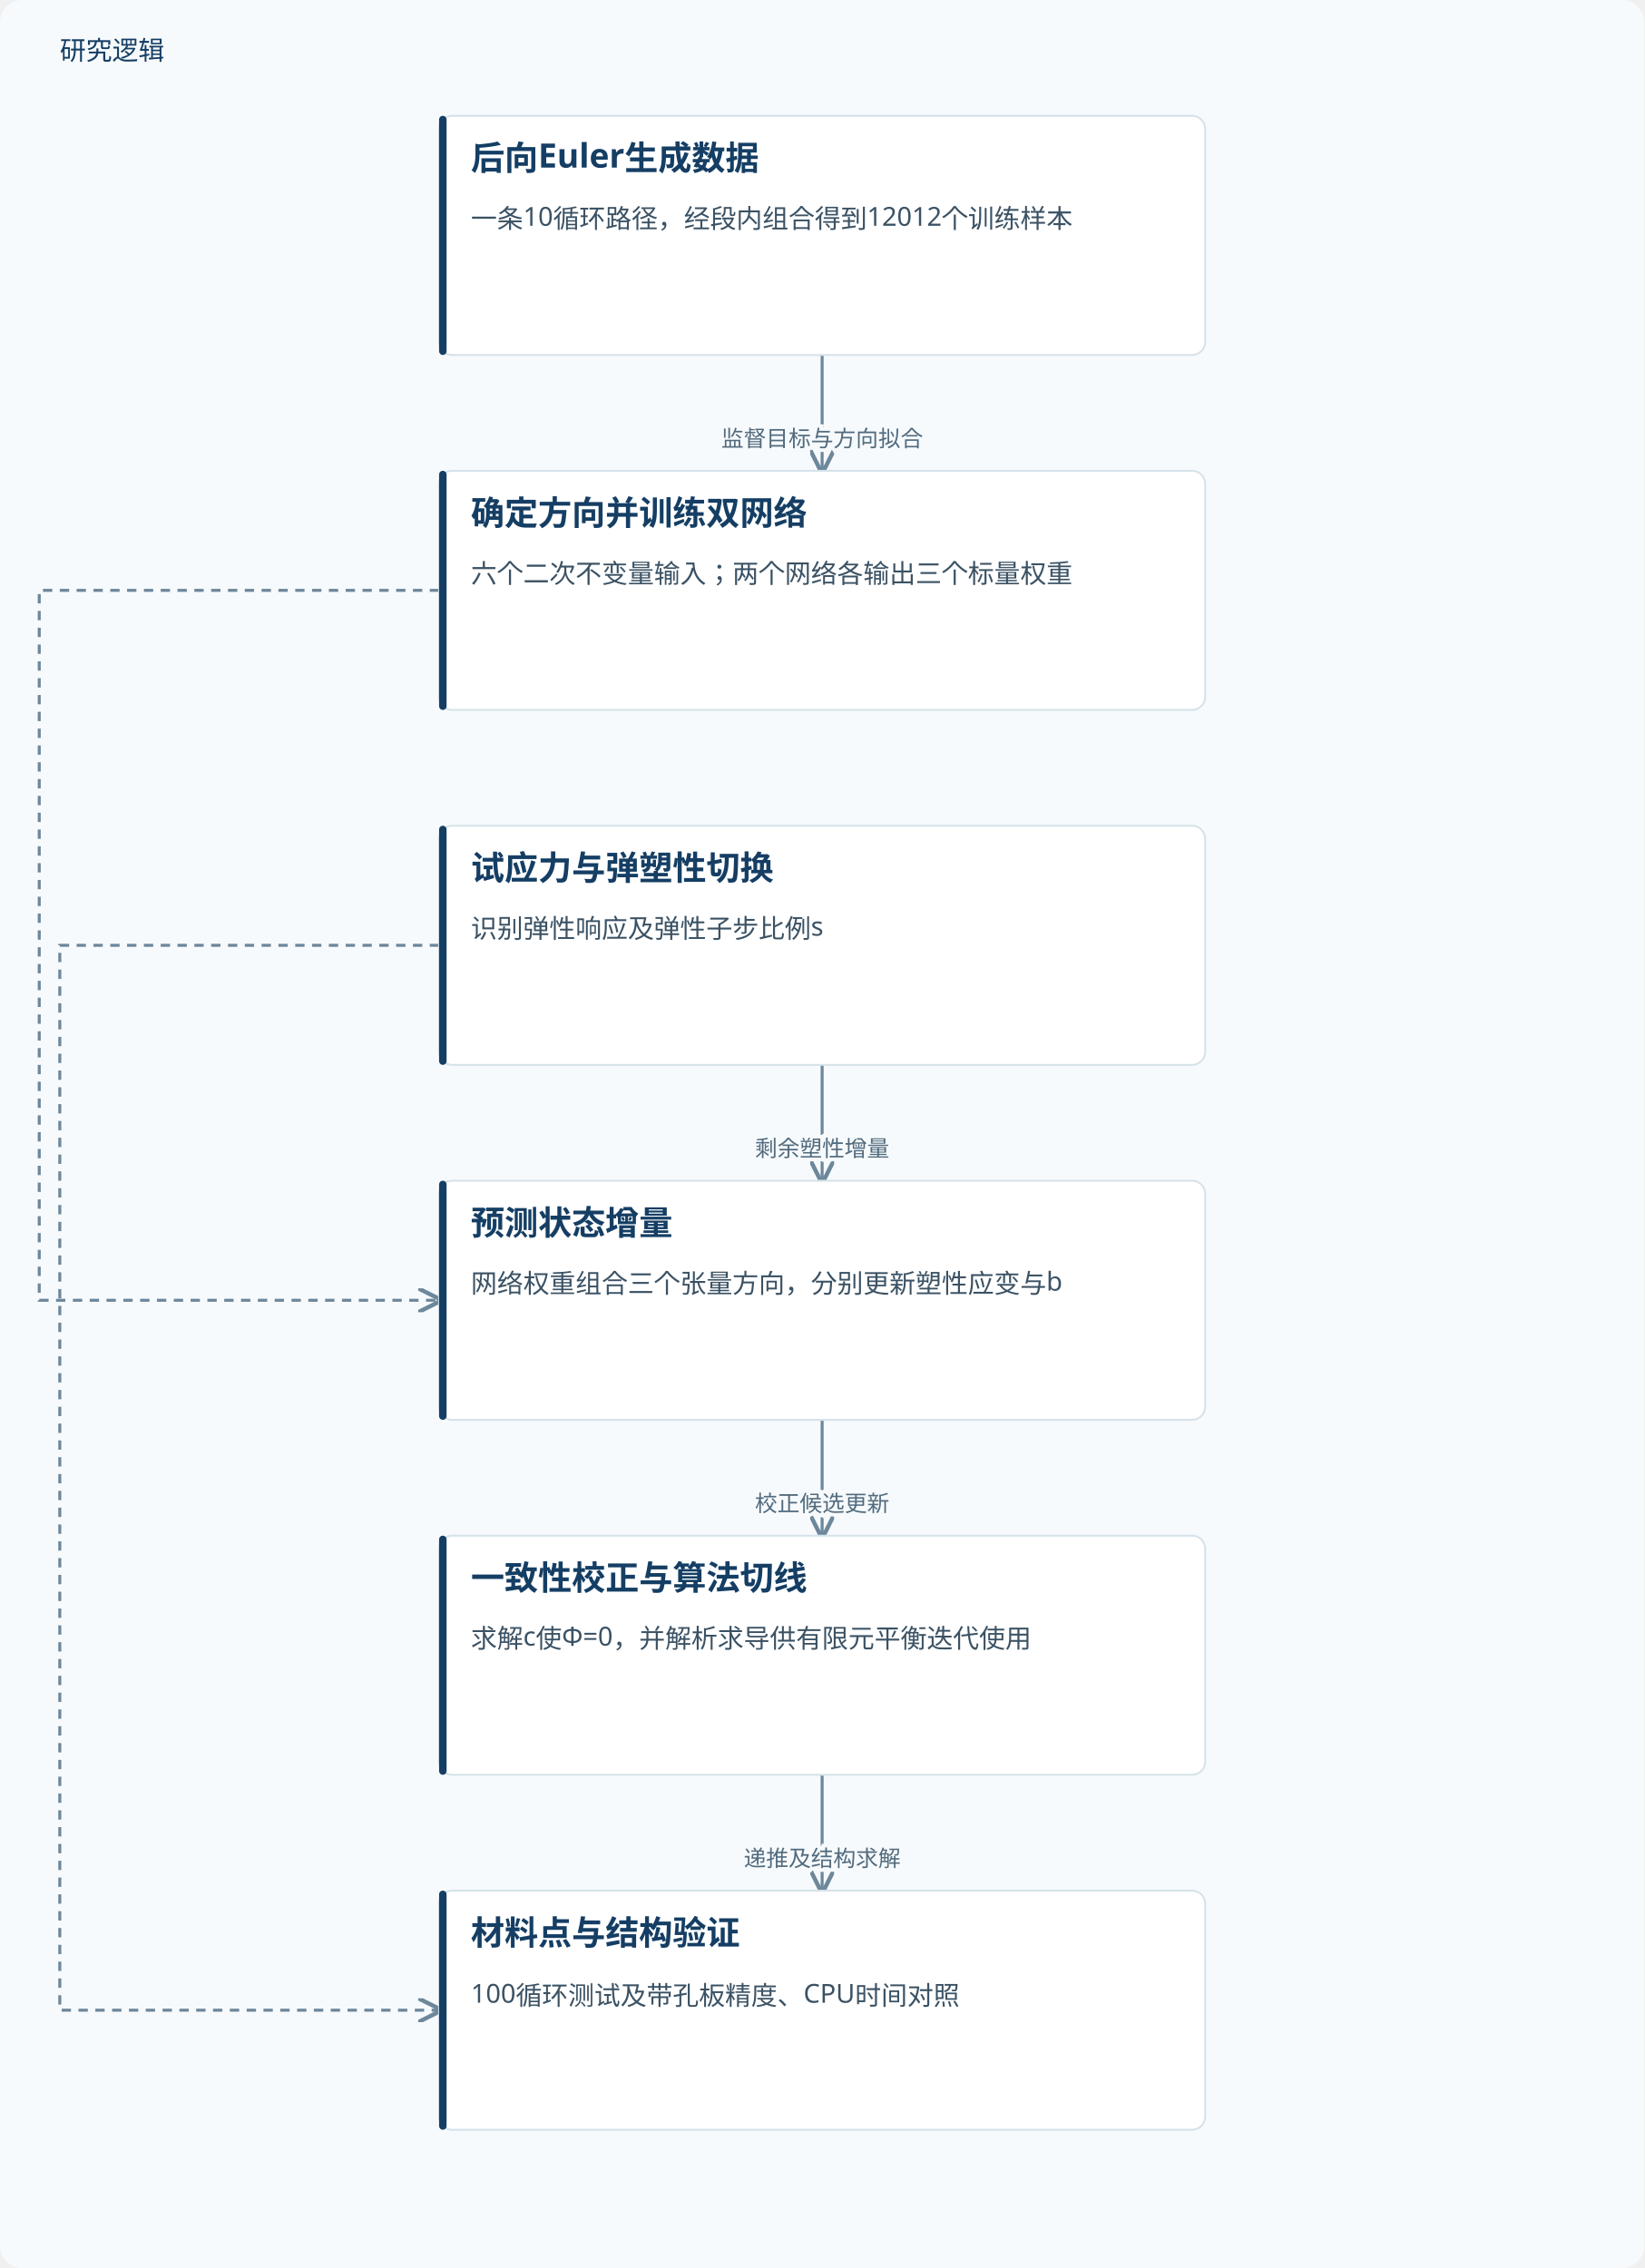
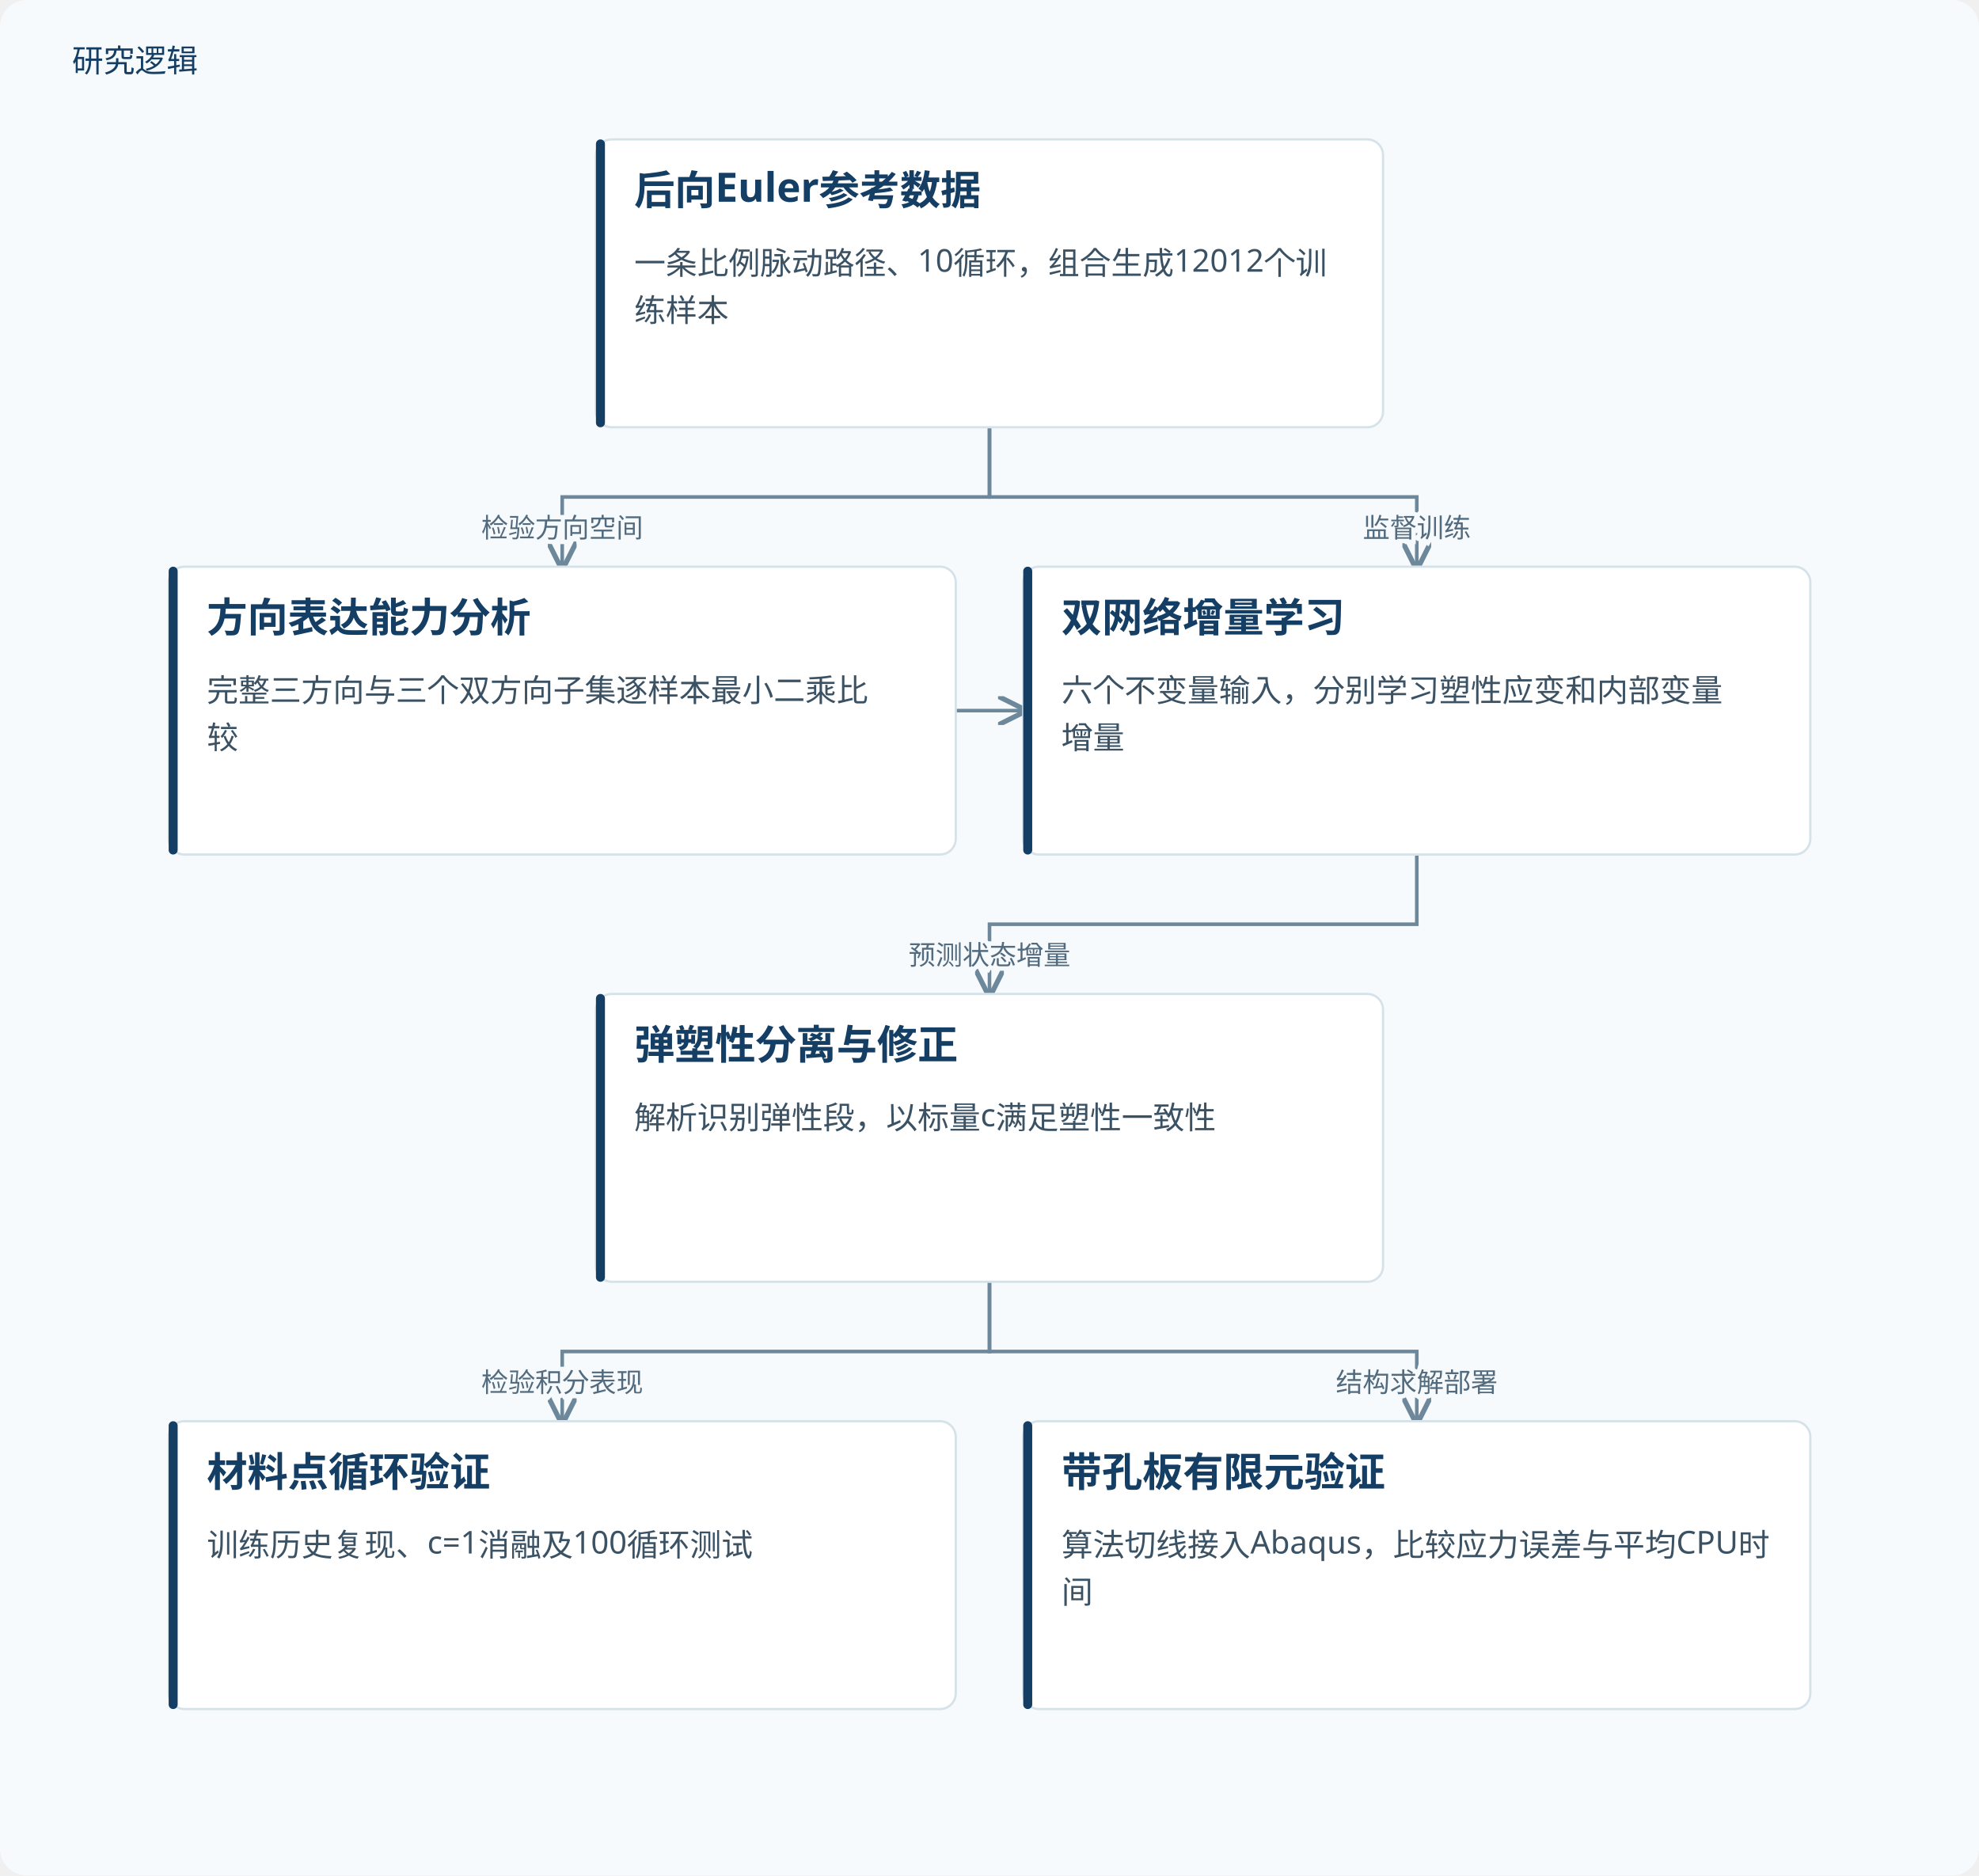
- <svg xmlns="http://www.w3.org/2000/svg" viewBox="0 0 880 1214" role="img" aria-labelledby="title desc">
+ <svg xmlns="http://www.w3.org/2000/svg" viewBox="0 0 880 834" role="img" aria-labelledby="title desc">
  <defs>
    <marker id="arrow" markerWidth="8" markerHeight="8" refX="7" refY="4" orient="auto">
      <path d="M0,0 L8,4 L0,8" fill="none" stroke="#6d879b" stroke-width="1.4" />
    </marker>
  </defs>
-   <rect width="880" height="1214" fill="#f7fafc" rx="12" />
+   <rect width="880" height="834" fill="#f7fafc" rx="12" />
  <text x="32" y="32" fill="#153e64" font-family="Microsoft YaHei, sans-serif" font-size="14">研究逻辑</text>
-   <path d="M440.0,190 V221.0 H440.0 V252" fill="none" stroke="#6d879b" stroke-width="1.6" marker-end="url(#arrow)" />
-   <text x="440.0" y="239.0" text-anchor="middle" font-family="Microsoft YaHei,sans-serif" font-size="12" fill="#526b7e" stroke="#f7fafc" stroke-width="4" paint-order="stroke">监督目标与方向拟合</text>
-   <path d="M235.0,316.0 H21 V696.0 H235.0" fill="none" stroke="#6d879b" stroke-width="1.6" stroke-dasharray="5 4" marker-end="url(#arrow)" />
-   <path d="M440.0,570 V601.0 H440.0 V632" fill="none" stroke="#6d879b" stroke-width="1.6" marker-end="url(#arrow)" />
-   <text x="440.0" y="619.0" text-anchor="middle" font-family="Microsoft YaHei,sans-serif" font-size="12" fill="#526b7e" stroke="#f7fafc" stroke-width="4" paint-order="stroke">剩余塑性增量</text>
-   <path d="M440.0,760 V791.0 H440.0 V822" fill="none" stroke="#6d879b" stroke-width="1.6" marker-end="url(#arrow)" />
-   <text x="440.0" y="809.0" text-anchor="middle" font-family="Microsoft YaHei,sans-serif" font-size="12" fill="#526b7e" stroke="#f7fafc" stroke-width="4" paint-order="stroke">校正候选更新</text>
-   <path d="M440.0,950 V981.0 H440.0 V1012" fill="none" stroke="#6d879b" stroke-width="1.6" marker-end="url(#arrow)" />
-   <text x="440.0" y="999.0" text-anchor="middle" font-family="Microsoft YaHei,sans-serif" font-size="12" fill="#526b7e" stroke="#f7fafc" stroke-width="4" paint-order="stroke">递推及结构求解</text>
-   <path d="M235.0,506.0 H32 V1076.0 H235.0" fill="none" stroke="#6d879b" stroke-width="1.6" stroke-dasharray="5 4" marker-end="url(#arrow)" />
-   <rect x="235.0" y="62" width="410" height="128" rx="7" fill="#fff" stroke="#d5e2e9" />
-   <rect x="235.0" y="62" width="4" height="128" rx="2" fill="#153e64" />
-   <text x="252.0" y="91" font-family="Microsoft YaHei,sans-serif" font-size="18" font-weight="700" fill="#153e64">后向Euler生成数据</text>
-   <text x="252.0" y="122" font-family="Microsoft YaHei,sans-serif" font-size="14" fill="#3b5264">一条10循环路径，经段内组合得到12012个训练样本</text>
-   <rect x="235.0" y="252" width="410" height="128" rx="7" fill="#fff" stroke="#d5e2e9" />
-   <rect x="235.0" y="252" width="4" height="128" rx="2" fill="#153e64" />
-   <text x="252.0" y="281" font-family="Microsoft YaHei,sans-serif" font-size="18" font-weight="700" fill="#153e64">确定方向并训练双网络</text>
-   <text x="252.0" y="312" font-family="Microsoft YaHei,sans-serif" font-size="14" fill="#3b5264">六个二次不变量输入；两个网络各输出三个标量权重</text>
-   <rect x="235.0" y="442" width="410" height="128" rx="7" fill="#fff" stroke="#d5e2e9" />
-   <rect x="235.0" y="442" width="4" height="128" rx="2" fill="#153e64" />
-   <text x="252.0" y="471" font-family="Microsoft YaHei,sans-serif" font-size="18" font-weight="700" fill="#153e64">试应力与弹塑性切换</text>
-   <text x="252.0" y="502" font-family="Microsoft YaHei,sans-serif" font-size="14" fill="#3b5264">识别弹性响应及弹性子步比例s</text>
-   <rect x="235.0" y="632" width="410" height="128" rx="7" fill="#fff" stroke="#d5e2e9" />
-   <rect x="235.0" y="632" width="4" height="128" rx="2" fill="#153e64" />
-   <text x="252.0" y="661" font-family="Microsoft YaHei,sans-serif" font-size="18" font-weight="700" fill="#153e64">预测状态增量</text>
-   <text x="252.0" y="692" font-family="Microsoft YaHei,sans-serif" font-size="14" fill="#3b5264">网络权重组合三个张量方向，分别更新塑性应变与b</text>
-   <rect x="235.0" y="822" width="410" height="128" rx="7" fill="#fff" stroke="#d5e2e9" />
-   <rect x="235.0" y="822" width="4" height="128" rx="2" fill="#153e64" />
-   <text x="252.0" y="851" font-family="Microsoft YaHei,sans-serif" font-size="18" font-weight="700" fill="#153e64">一致性校正与算法切线</text>
-   <text x="252.0" y="882" font-family="Microsoft YaHei,sans-serif" font-size="14" fill="#3b5264">求解c使Φ=0，并解析求导供有限元平衡迭代使用</text>
-   <rect x="235.0" y="1012" width="410" height="128" rx="7" fill="#fff" stroke="#d5e2e9" />
-   <rect x="235.0" y="1012" width="4" height="128" rx="2" fill="#153e64" />
-   <text x="252.0" y="1041" font-family="Microsoft YaHei,sans-serif" font-size="18" font-weight="700" fill="#153e64">材料点与结构验证</text>
-   <text x="252.0" y="1072" font-family="Microsoft YaHei,sans-serif" font-size="14" fill="#3b5264">100循环测试及带孔板精度、CPU时间对照</text>
+   <path d="M440.0,190 V221.0 H250.0 V252" fill="none" stroke="#6d879b" stroke-width="1.6" marker-end="url(#arrow)" />
+   <text x="250.0" y="239.0" text-anchor="middle" font-family="Microsoft YaHei,sans-serif" font-size="12" fill="#526b7e" stroke="#f7fafc" stroke-width="4" paint-order="stroke">检验方向空间</text>
+   <path d="M440.0,190 V221.0 H630.0 V252" fill="none" stroke="#6d879b" stroke-width="1.6" marker-end="url(#arrow)" />
+   <text x="630.0" y="239.0" text-anchor="middle" font-family="Microsoft YaHei,sans-serif" font-size="12" fill="#526b7e" stroke="#f7fafc" stroke-width="4" paint-order="stroke">监督训练</text>
+   <path d="M425.0,316.0 H455.0" fill="none" stroke="#6d879b" stroke-width="1.6" marker-end="url(#arrow)" />
+   <path d="M630.0,380 V411.0 H440.0 V442" fill="none" stroke="#6d879b" stroke-width="1.6" marker-end="url(#arrow)" />
+   <text x="440.0" y="429.0" text-anchor="middle" font-family="Microsoft YaHei,sans-serif" font-size="12" fill="#526b7e" stroke="#f7fafc" stroke-width="4" paint-order="stroke">预测状态增量</text>
+   <path d="M440.0,570 V601.0 H250.0 V632" fill="none" stroke="#6d879b" stroke-width="1.6" marker-end="url(#arrow)" />
+   <text x="250.0" y="619.0" text-anchor="middle" font-family="Microsoft YaHei,sans-serif" font-size="12" fill="#526b7e" stroke="#f7fafc" stroke-width="4" paint-order="stroke">检验积分表现</text>
+   <path d="M440.0,570 V601.0 H630.0 V632" fill="none" stroke="#6d879b" stroke-width="1.6" marker-end="url(#arrow)" />
+   <text x="630.0" y="619.0" text-anchor="middle" font-family="Microsoft YaHei,sans-serif" font-size="12" fill="#526b7e" stroke="#f7fafc" stroke-width="4" paint-order="stroke">结构求解部署</text>
+   <rect x="265.0" y="62" width="350.0" height="128" rx="7" fill="#fff" stroke="#d5e2e9" />
+   <rect x="265.0" y="62" width="4" height="128" rx="2" fill="#153e64" />
+   <text x="282.0" y="91" font-family="Microsoft YaHei,sans-serif" font-size="18" font-weight="700" fill="#153e64">后向Euler参考数据</text>
+   <text x="282.0" y="122" font-family="Microsoft YaHei,sans-serif" font-size="14" fill="#3b5264">一条比例脉动路径、10循环，组合生成12012个训</text>
+   <text x="282.0" y="143" font-family="Microsoft YaHei,sans-serif" font-size="14" fill="#3b5264">练样本</text>
+   <rect x="75.0" y="252" width="350.0" height="128" rx="7" fill="#fff" stroke="#d5e2e9" />
+   <rect x="75.0" y="252" width="4" height="128" rx="2" fill="#153e64" />
+   <text x="92.0" y="281" font-family="Microsoft YaHei,sans-serif" font-size="18" font-weight="700" fill="#153e64">方向表达能力分析</text>
+   <text x="92.0" y="312" font-family="Microsoft YaHei,sans-serif" font-size="14" fill="#3b5264">完整三方向与三个双方向子集逐样本最小二乘比</text>
+   <text x="92.0" y="333" font-family="Microsoft YaHei,sans-serif" font-size="14" fill="#3b5264">较</text>
+   <rect x="455.0" y="252" width="350.0" height="128" rx="7" fill="#fff" stroke="#d5e2e9" />
+   <rect x="455.0" y="252" width="4" height="128" rx="2" fill="#153e64" />
+   <text x="472.0" y="281" font-family="Microsoft YaHei,sans-serif" font-size="18" font-weight="700" fill="#153e64">双网络增量学习</text>
+   <text x="472.0" y="312" font-family="Microsoft YaHei,sans-serif" font-size="14" fill="#3b5264">六个不变量输入，分别学习塑性应变和内部变量</text>
+   <text x="472.0" y="333" font-family="Microsoft YaHei,sans-serif" font-size="14" fill="#3b5264">增量</text>
+   <rect x="265.0" y="442" width="350.0" height="128" rx="7" fill="#fff" stroke="#d5e2e9" />
+   <rect x="265.0" y="442" width="4" height="128" rx="2" fill="#153e64" />
+   <text x="282.0" y="471" font-family="Microsoft YaHei,sans-serif" font-size="18" font-weight="700" fill="#153e64">弹塑性分离与修正</text>
+   <text x="282.0" y="502" font-family="Microsoft YaHei,sans-serif" font-size="14" fill="#3b5264">解析识别弹性段，以标量c满足塑性一致性</text>
+   <rect x="75.0" y="632" width="350.0" height="128" rx="7" fill="#fff" stroke="#d5e2e9" />
+   <rect x="75.0" y="632" width="4" height="128" rx="2" fill="#153e64" />
+   <text x="92.0" y="661" font-family="Microsoft YaHei,sans-serif" font-size="18" font-weight="700" fill="#153e64">材料点循环验证</text>
+   <text x="92.0" y="692" font-family="Microsoft YaHei,sans-serif" font-size="14" fill="#3b5264">训练历史复现、c=1消融及100循环测试</text>
+   <rect x="455.0" y="632" width="350.0" height="128" rx="7" fill="#fff" stroke="#d5e2e9" />
+   <rect x="455.0" y="632" width="4" height="128" rx="2" fill="#153e64" />
+   <text x="472.0" y="661" font-family="Microsoft YaHei,sans-serif" font-size="18" font-weight="700" fill="#153e64">带孔板有限元验证</text>
+   <text x="472.0" y="692" font-family="Microsoft YaHei,sans-serif" font-size="14" fill="#3b5264">算法切线接入Abaqus，比较应力误差与平均CPU时</text>
+   <text x="472.0" y="713" font-family="Microsoft YaHei,sans-serif" font-size="14" fill="#3b5264">间</text>
</svg>
